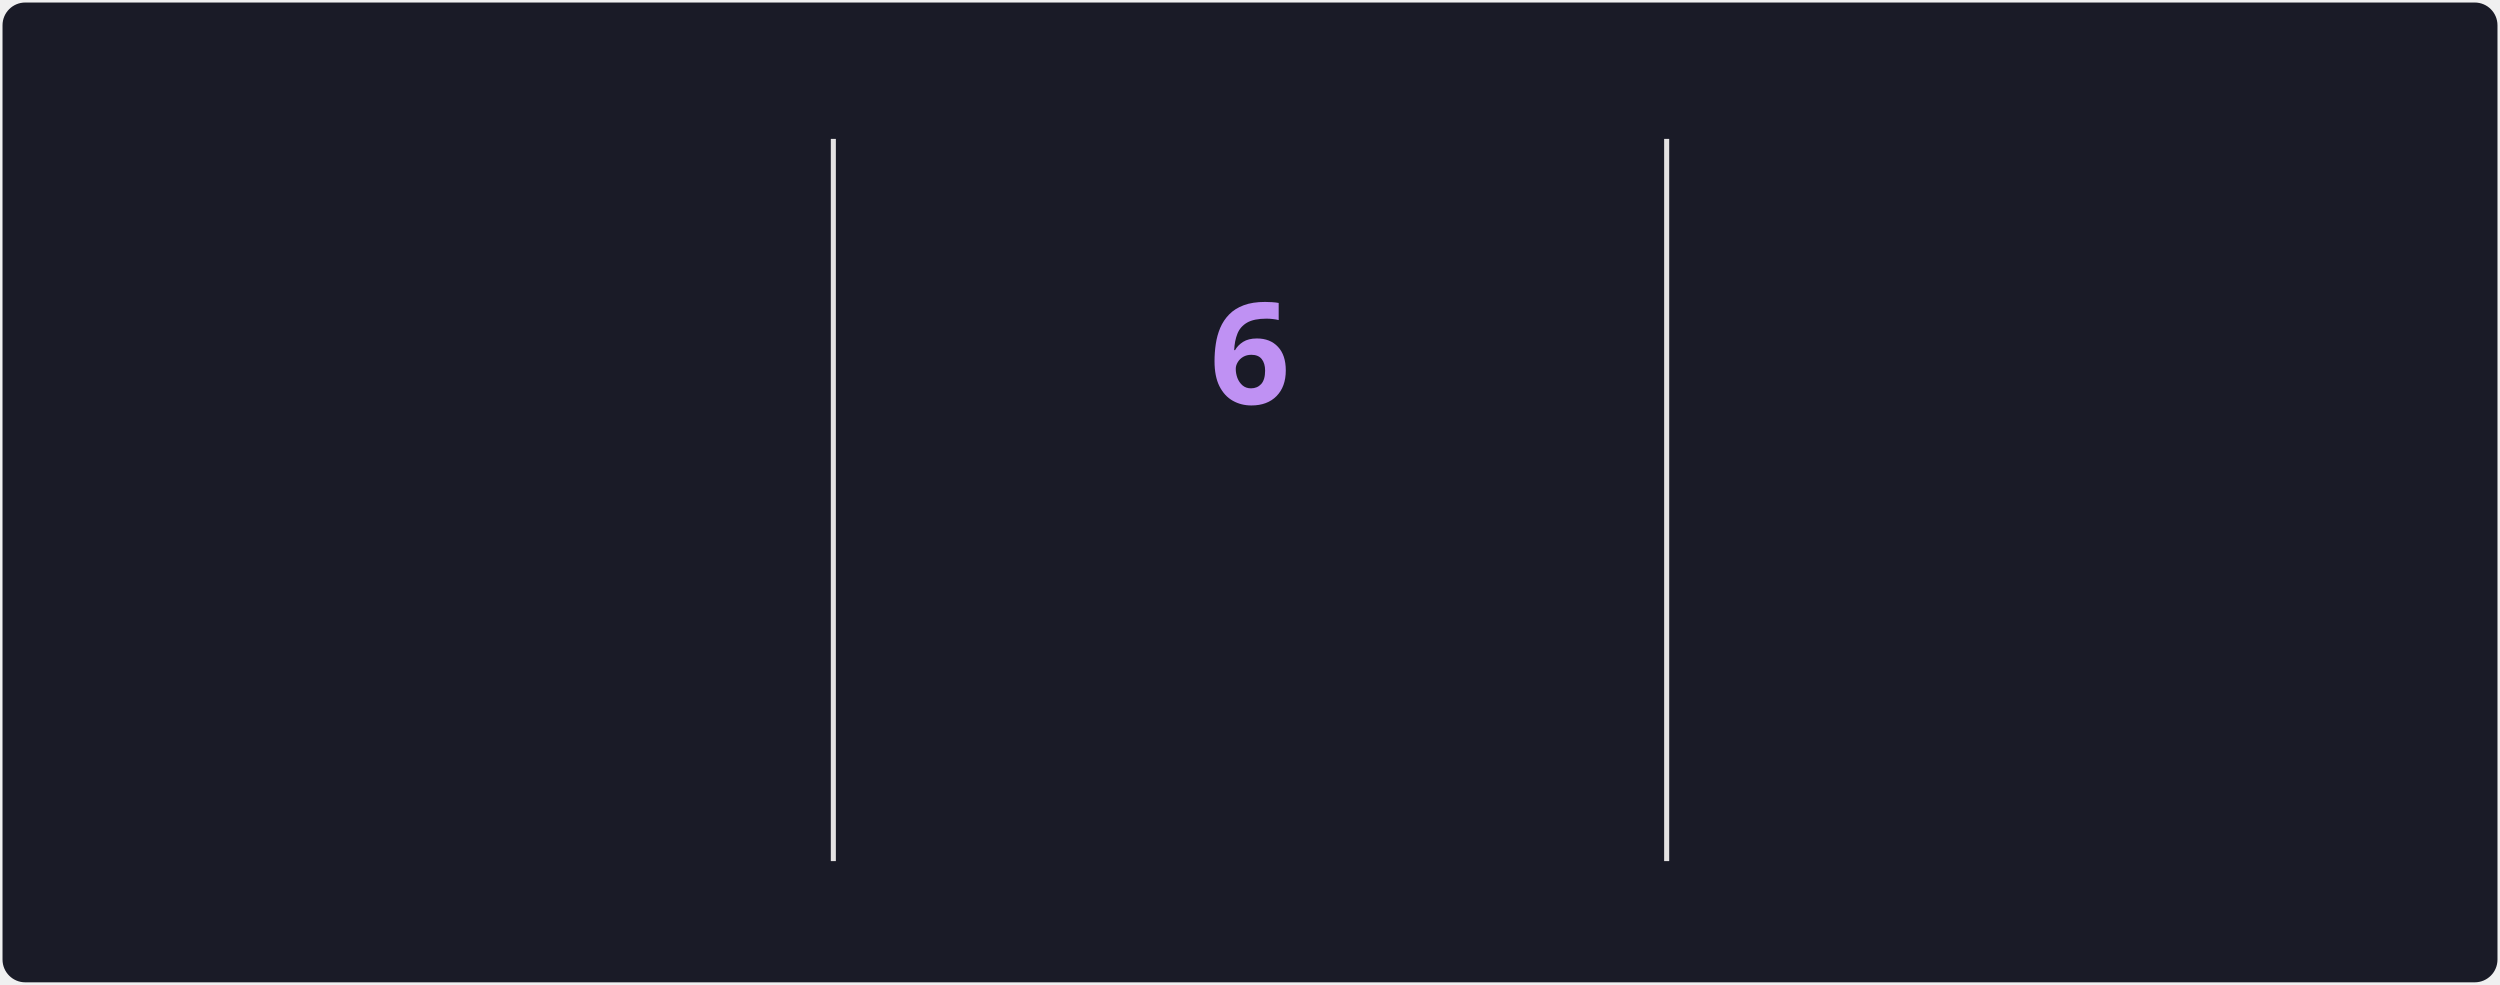
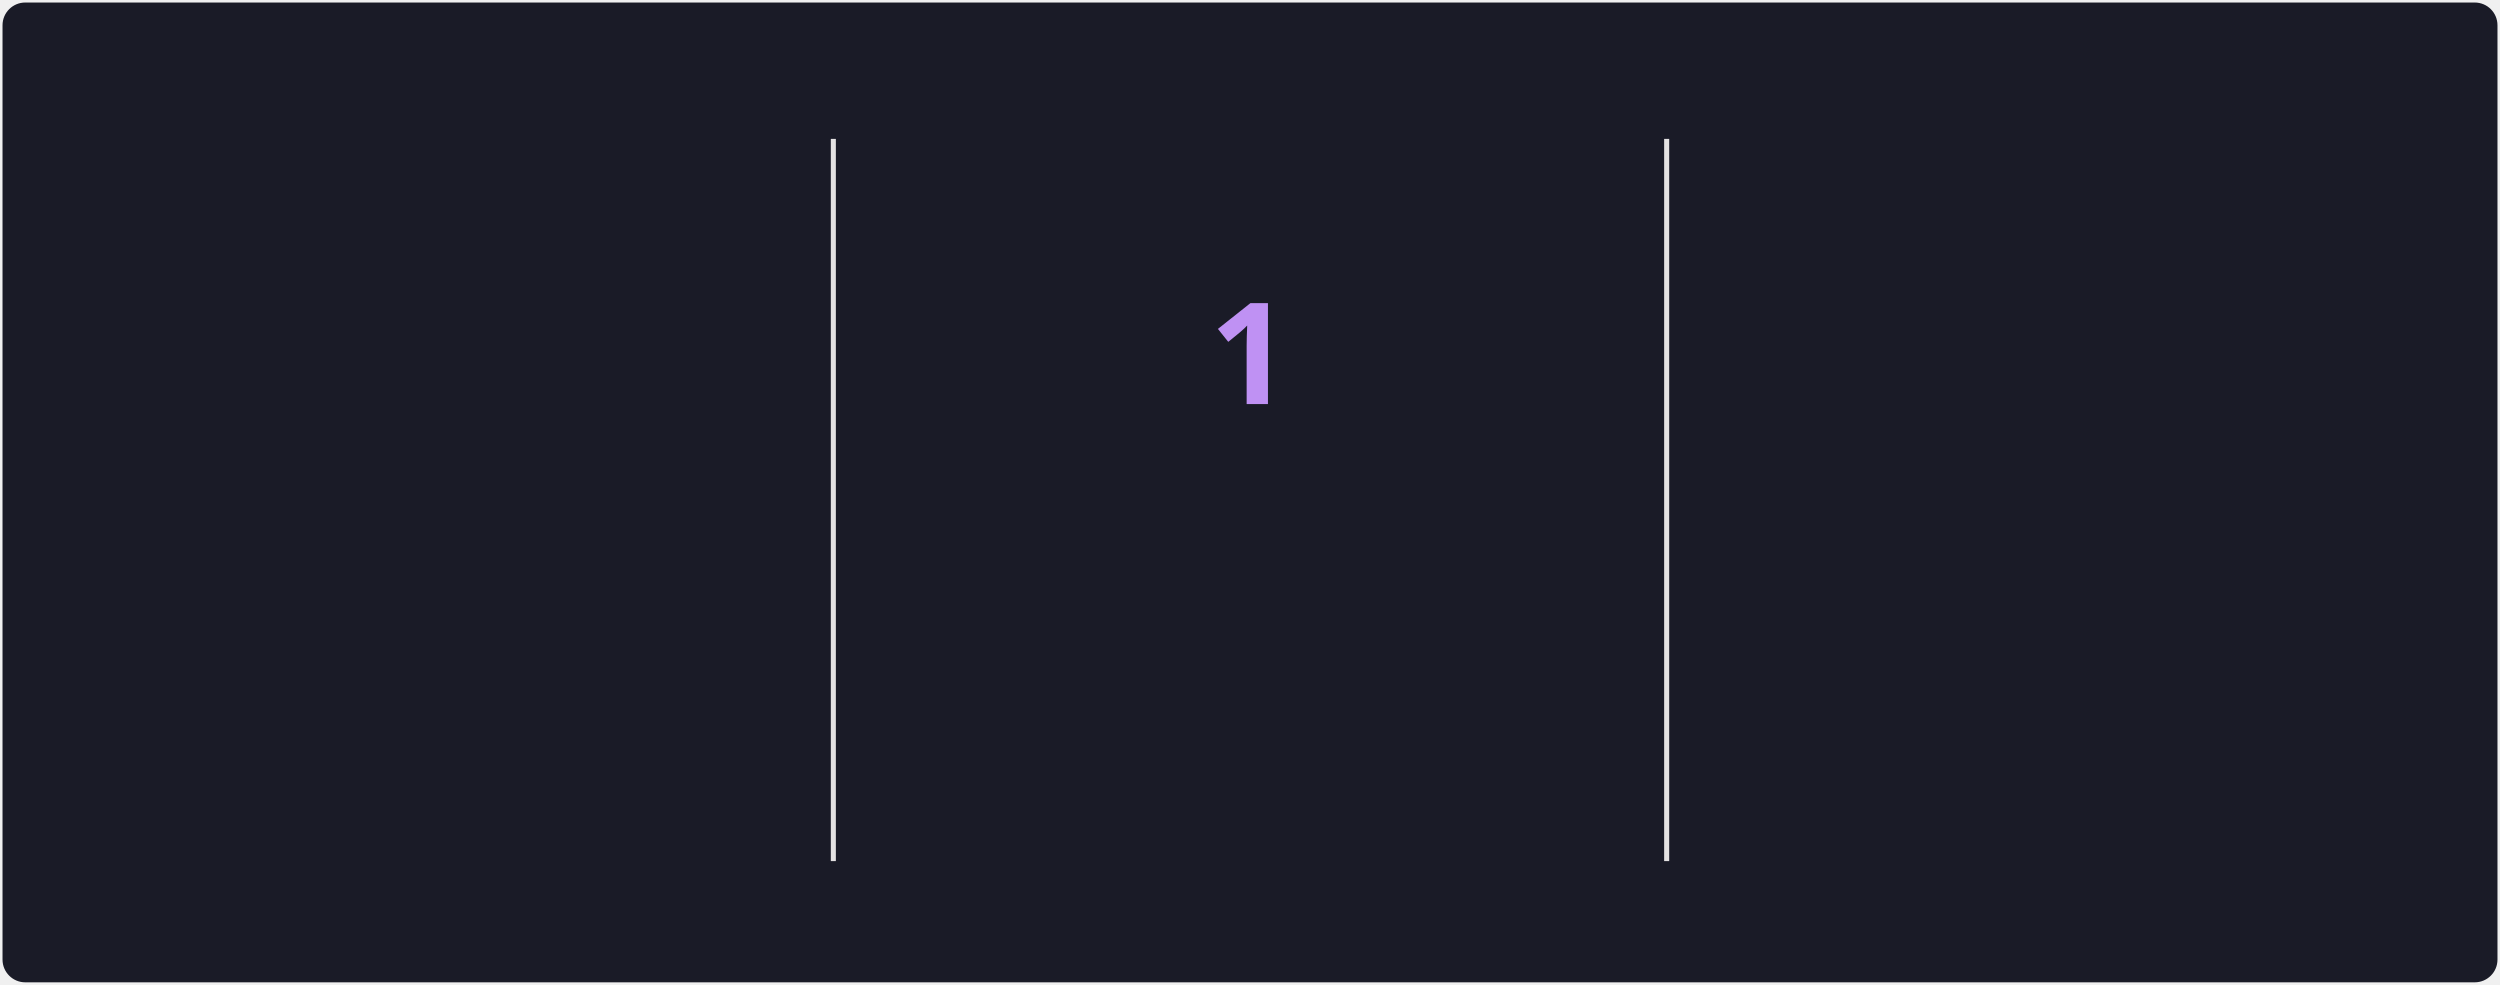
<svg xmlns="http://www.w3.org/2000/svg" style="isolation: isolate" viewBox="0 0 495 195" width="495px" height="195px" direction="ltr">
  <style>
            @keyframes currstreak {
                0% { font-size: 3px; opacity: 0.2; }
                80% { font-size: 34px; opacity: 1; }
                100% { font-size: 28px; opacity: 1; }
            }
            @keyframes fadein {
                0% { opacity: 0; }
                100% { opacity: 1; }
            }
        </style>
  <defs>
    <clipPath id="outer_rectangle">
      <rect width="495" height="195" rx="4.5" />
    </clipPath>
    <mask id="mask_out_ring_behind_fire">
      <rect width="495" height="195" fill="white" />
      <ellipse id="mask-ellipse" cx="247.5" cy="32" rx="13" ry="18" fill="black" />
    </mask>
  </defs>
  <g clip-path="url(#outer_rectangle)">
    <g style="isolation: isolate">
      <rect stroke="#000000" stroke-opacity="0" fill="#1A1B27" rx="4.5" x="0.5" y="0.5" width="494" height="194" />
    </g>
    <g style="isolation: isolate">
      <line x1="165" y1="28" x2="165" y2="170" vector-effect="non-scaling-stroke" stroke-width="1" stroke="#E4E2E2" stroke-linejoin="miter" stroke-linecap="square" stroke-miterlimit="3" />
      <line x1="330" y1="28" x2="330" y2="170" vector-effect="non-scaling-stroke" stroke-width="1" stroke="#E4E2E2" stroke-linejoin="miter" stroke-linecap="square" stroke-miterlimit="3" />
    </g>
    <g style="isolation: isolate">
      <g transform="translate(82.5, 48)">
        <text x="0" y="32" stroke-width="0" text-anchor="middle" fill="#70A5FD" stroke="none" font-family="&quot;Segoe UI&quot;, Ubuntu, sans-serif" font-weight="700" font-size="28px" font-style="normal" style="opacity: 0; animation: fadein 0.5s linear forwards 0.6s">
-                         1,087
+                         321
                    </text>
      </g>
      <g transform="translate(82.5, 84)">
        <text x="0" y="32" stroke-width="0" text-anchor="middle" fill="#70A5FD" stroke="none" font-family="&quot;Segoe UI&quot;, Ubuntu, sans-serif" font-weight="400" font-size="14px" font-style="normal" style="opacity: 0; animation: fadein 0.5s linear forwards 0.7s">
                        Total Contributions
                    </text>
      </g>
      <g transform="translate(82.5, 114)">
        <text x="0" y="32" stroke-width="0" text-anchor="middle" fill="#38BDAE" stroke="none" font-family="&quot;Segoe UI&quot;, Ubuntu, sans-serif" font-weight="400" font-size="12px" font-style="normal" style="opacity: 0; animation: fadein 0.5s linear forwards 0.8s">
-                         Sep 1, 2024 - Present
+                         Sep 2, 2020 - Present
                    </text>
      </g>
    </g>
    <g style="isolation: isolate">
      <g transform="translate(247.5, 108)">
        <text x="0" y="32" stroke-width="0" text-anchor="middle" fill="#BF91F3" stroke="none" font-family="&quot;Segoe UI&quot;, Ubuntu, sans-serif" font-weight="700" font-size="14px" font-style="normal" style="opacity: 0; animation: fadein 0.5s linear forwards 0.9s">
                        Current Streak
                    </text>
      </g>
      <g transform="translate(247.5, 145)">
        <text x="0" y="21" stroke-width="0" text-anchor="middle" fill="#38BDAE" stroke="none" font-family="&quot;Segoe UI&quot;, Ubuntu, sans-serif" font-weight="400" font-size="12px" font-style="normal" style="opacity: 0; animation: fadein 0.5s linear forwards 0.9s">
-                         Dec 27, 2025 - Jan 1
+                         Jan 1
                    </text>
      </g>
      <g mask="url(#mask_out_ring_behind_fire)">
        <circle cx="247.5" cy="71" r="40" fill="none" stroke="#70A5FD" stroke-width="5" style="opacity: 0; animation: fadein 0.5s linear forwards 0.4s" />
      </g>
      <g transform="translate(247.5, 19.5)" stroke-opacity="0" style="opacity: 0; animation: fadein 0.5s linear forwards 0.6s">
        <path d="M -12 -0.5 L 15 -0.5 L 15 23.5 L -12 23.5 L -12 -0.5 Z" fill="none" />
        <path d="M 1.5 0.67 C 1.5 0.67 2.24 3.32 2.24 5.47 C 2.24 7.53 0.89 9.2 -1.17 9.2 C -3.23 9.2 -4.79 7.53 -4.79 5.47 L -4.76 5.11 C -6.78 7.51 -8 10.62 -8 13.99 C -8 18.41 -4.42 22 0 22 C 4.42 22 8 18.41 8 13.99 C 8 8.6 5.41 3.79 1.5 0.67 Z M -0.29 19 C -2.07 19 -3.51 17.6 -3.51 15.86 C -3.51 14.24 -2.46 13.1 -0.7 12.74 C 1.07 12.38 2.9 11.53 3.92 10.16 C 4.31 11.45 4.51 12.81 4.51 14.2 C 4.51 16.85 2.36 19 -0.29 19 Z" fill="#70A5FD" stroke-opacity="0" />
      </g>
      <g transform="translate(247.5, 48)">
        <text x="0" y="32" stroke-width="0" text-anchor="middle" fill="#BF91F3" stroke="none" font-family="&quot;Segoe UI&quot;, Ubuntu, sans-serif" font-weight="700" font-size="28px" font-style="normal" style="animation: currstreak 0.6s linear forwards">
-                         6
+                         1
                    </text>
      </g>
    </g>
    <g style="isolation: isolate">
      <g transform="translate(412.5, 48)">
        <text x="0" y="32" stroke-width="0" text-anchor="middle" fill="#70A5FD" stroke="none" font-family="&quot;Segoe UI&quot;, Ubuntu, sans-serif" font-weight="700" font-size="28px" font-style="normal" style="opacity: 0; animation: fadein 0.5s linear forwards 1.2s">
-                         11
+                         7
                    </text>
      </g>
      <g transform="translate(412.5, 84)">
        <text x="0" y="32" stroke-width="0" text-anchor="middle" fill="#70A5FD" stroke="none" font-family="&quot;Segoe UI&quot;, Ubuntu, sans-serif" font-weight="400" font-size="14px" font-style="normal" style="opacity: 0; animation: fadein 0.5s linear forwards 1.3s">
                        Longest Streak
                    </text>
      </g>
      <g transform="translate(412.5, 114)">
        <text x="0" y="32" stroke-width="0" text-anchor="middle" fill="#38BDAE" stroke="none" font-family="&quot;Segoe UI&quot;, Ubuntu, sans-serif" font-weight="400" font-size="12px" font-style="normal" style="opacity: 0; animation: fadein 0.5s linear forwards 1.4s">
-                         Jul 7, 2025 - Jul 17, 2025
+                         Sep 27, 2024 - Oct 3, 2024
                    </text>
      </g>
    </g>
  </g>
</svg>
